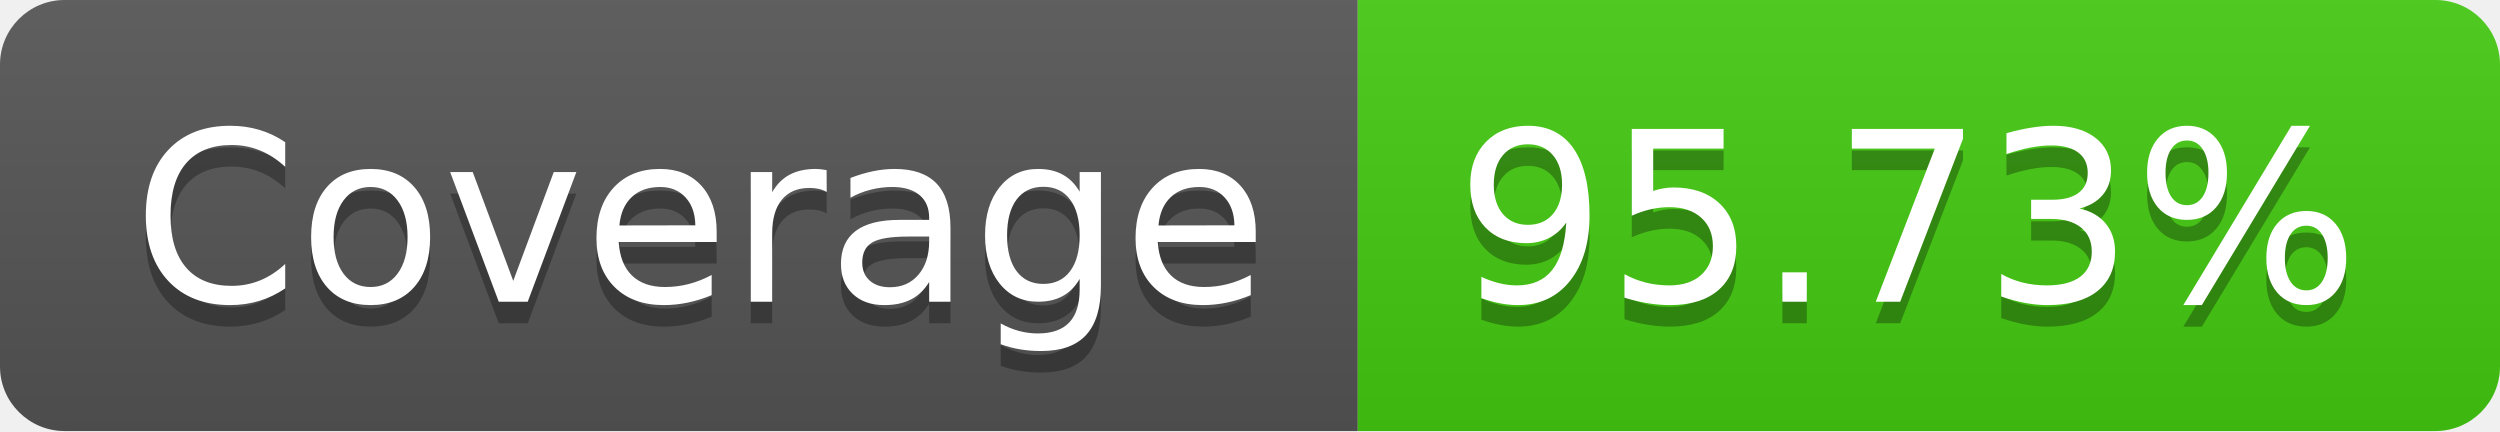
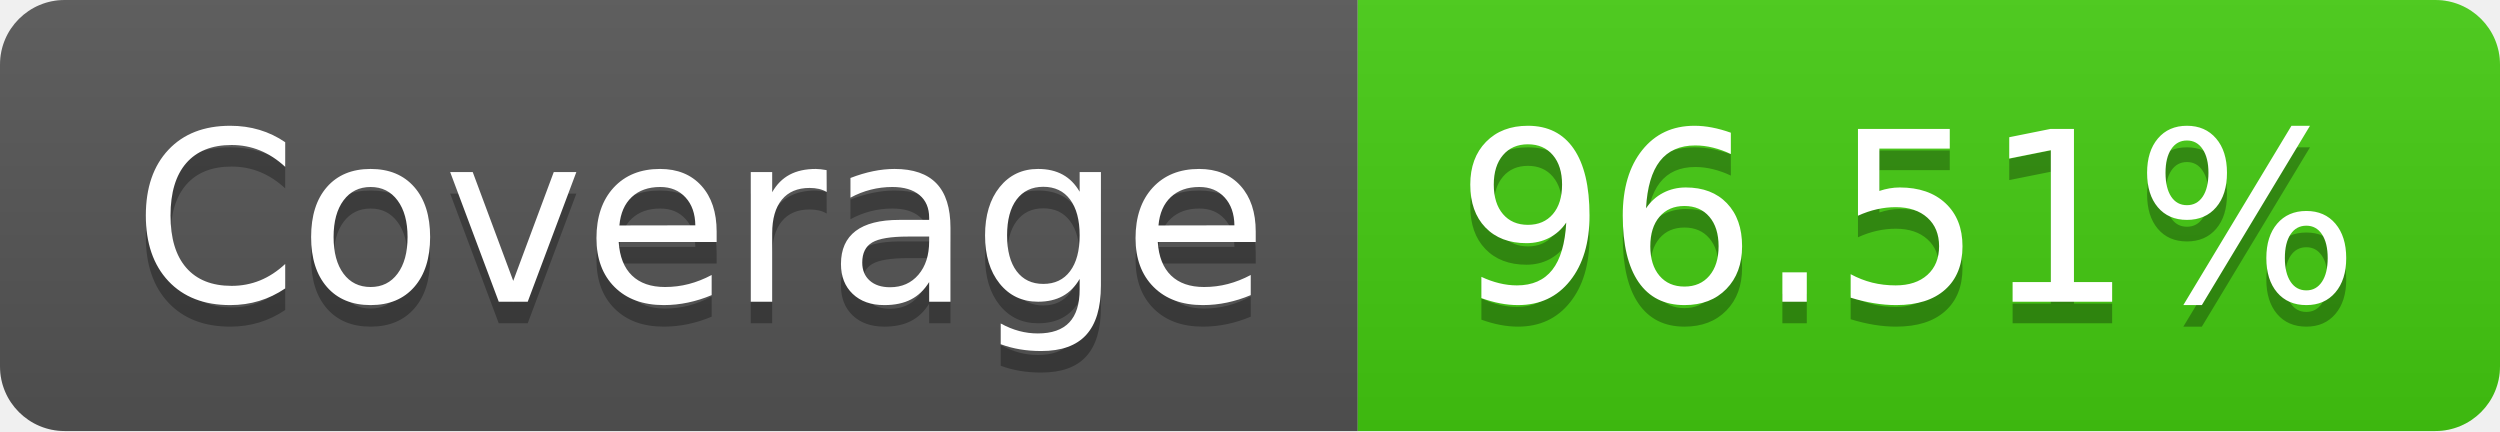
- <svg xmlns="http://www.w3.org/2000/svg" width="116" height="20" role="img" aria-label="Coverage: 95.73%">
+ <svg xmlns="http://www.w3.org/2000/svg" width="116" height="20" role="img" aria-label="Coverage: 96.51%">
  <linearGradient id="s" x2="0" y2="100%">
    <stop offset="0" stop-color="#bbb" stop-opacity=".1" />
    <stop offset="1" stop-opacity=".1" />
  </linearGradient>
  <clipPath id="r">
    <rect width="116" height="20" rx="3" fill="#fff" />
  </clipPath>
  <g clip-path="url(#r)">
    <rect width="63" height="20" fill="#555" />
    <rect x="63" width="53" height="20" fill="#4c1" />
    <rect width="116" height="20" fill="url(#s)" />
  </g>
  <g fill="#fff" text-anchor="middle" font-family="Verdana,Geneva,DejaVu Sans,sans-serif" text-rendering="geometricPrecision" font-size="110">
    <text aria-hidden="true" x="325" y="150" fill="#010101" fill-opacity=".3" transform="scale(.1)" textLength="530">Coverage</text>
    <text x="325" y="140" transform="scale(.1)" fill="#fff" textLength="530">Coverage</text>
-     <text aria-hidden="true" x="885" y="150" fill="#010101" fill-opacity=".3" transform="scale(.1)" textLength="430">95.73%</text>
-     <text x="885" y="140" transform="scale(.1)" fill="#fff" textLength="430">95.73%</text>
+     <text aria-hidden="true" x="885" y="150" fill="#010101" fill-opacity=".3" transform="scale(.1)" textLength="430">96.51%</text>
+     <text x="885" y="140" transform="scale(.1)" fill="#fff" textLength="430">96.51%</text>
  </g>
</svg>
